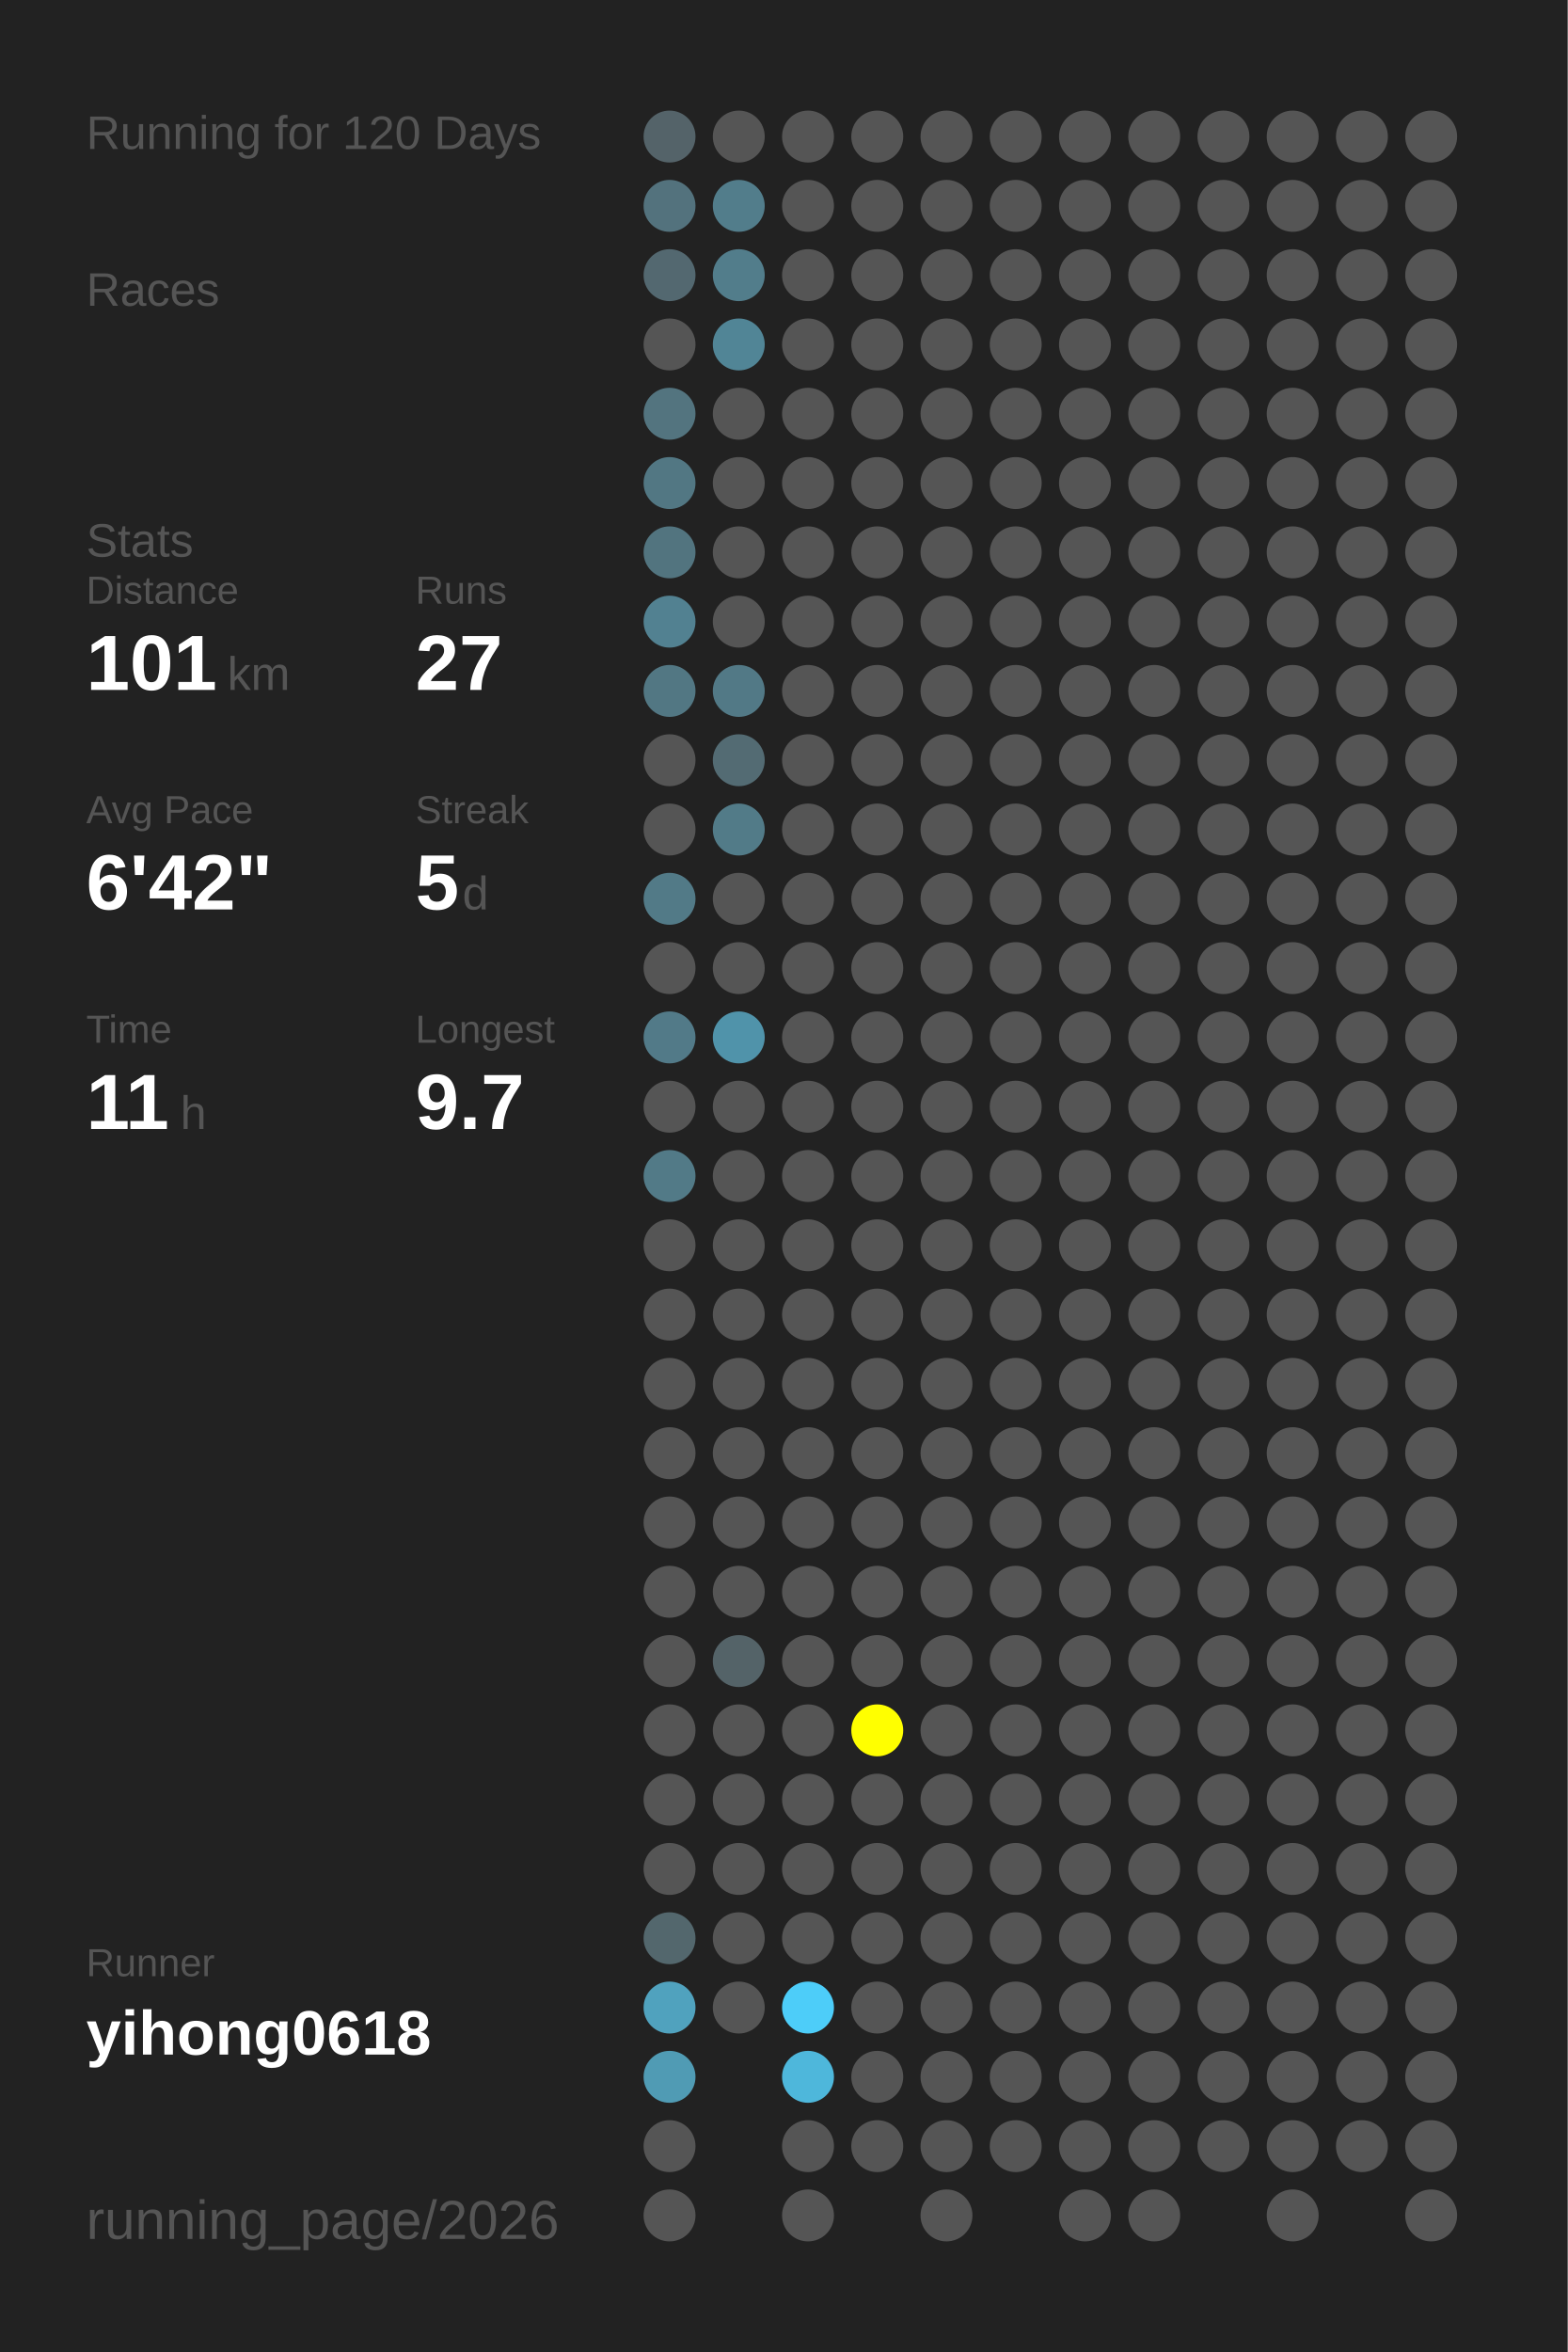
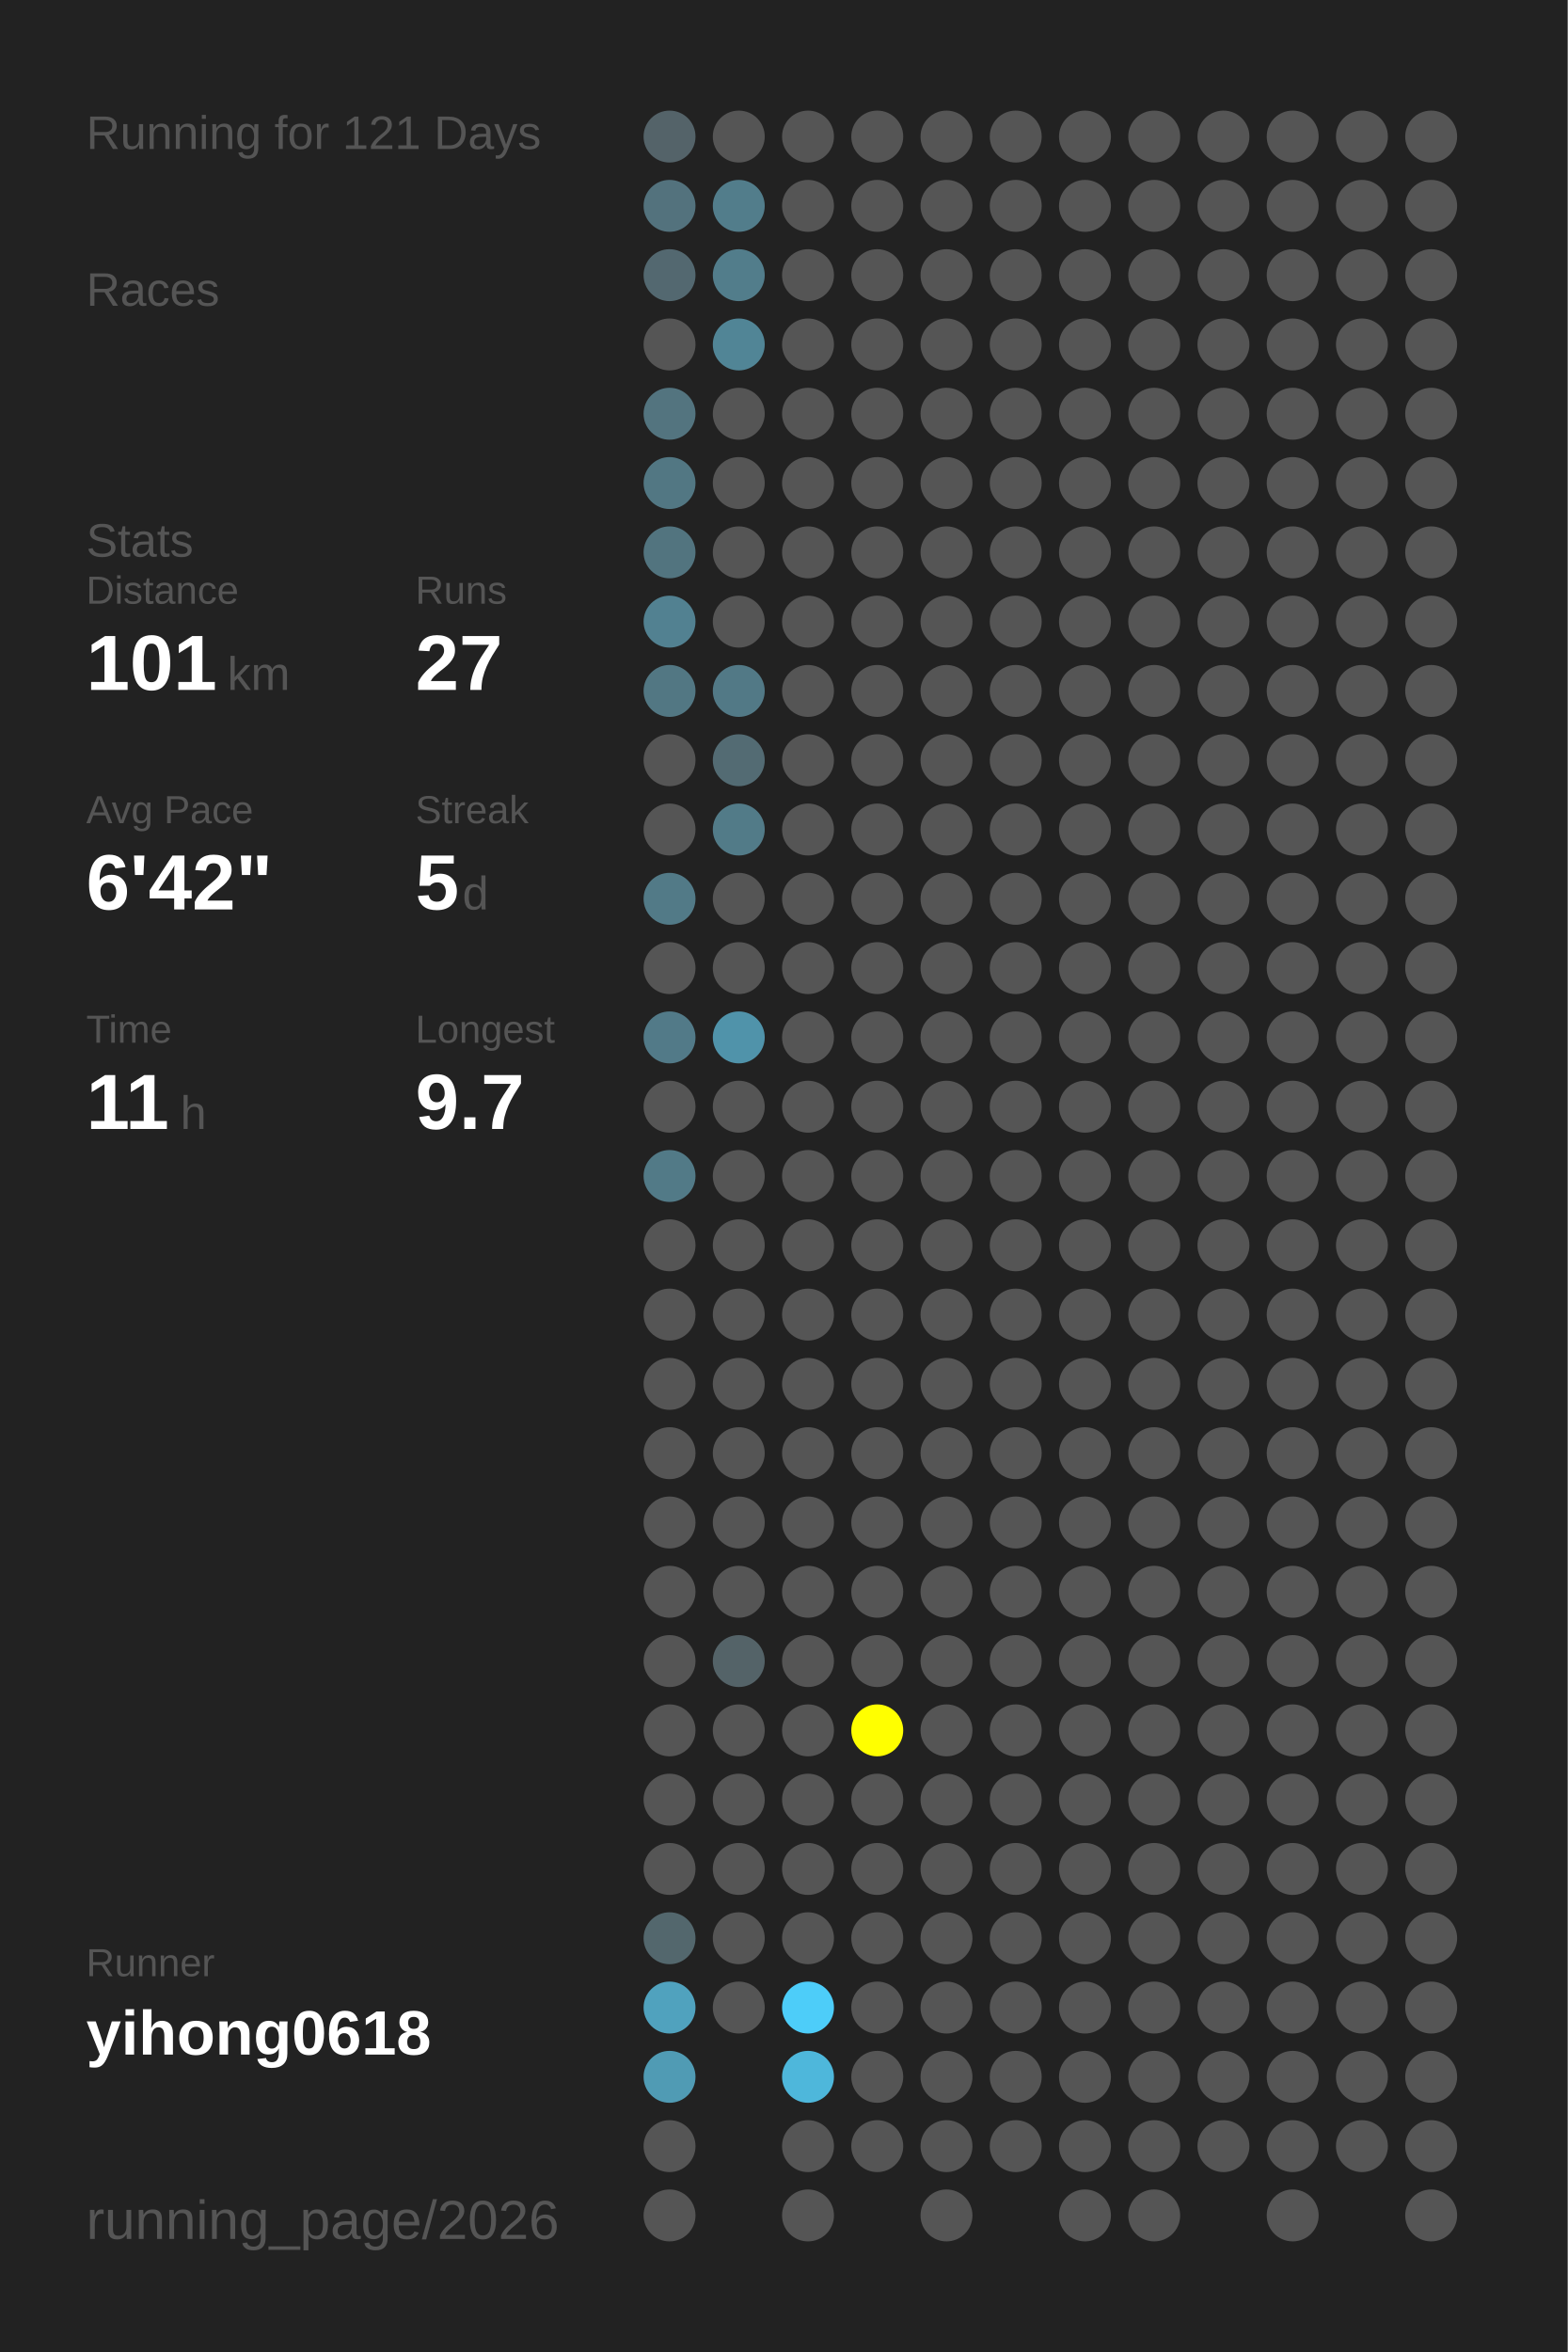
<svg xmlns="http://www.w3.org/2000/svg" baseProfile="full" height="300mm" version="1.1" viewBox="0,0,200,300" width="200mm">
  <defs />
  <rect fill="#222222" height="300" width="200" x="0" y="0" />
-   <text fill="#555555" style="font-size:6px; font-family:Arial;" x="11" y="19">Running for 120 Days</text>
+   <text fill="#555555" style="font-size:6px; font-family:Arial;" x="11" y="19">Running for 121 Days</text>
  <text fill="#555555" style="font-size:6px; font-family:Arial;" x="11" y="39">Races</text>
  <text fill="#555555" style="font-size:6px; font-family:Arial;" x="11" y="71">Stats</text>
  <text fill="#555555" style="font-size:5px; font-family:Arial;" x="11" y="77">Distance</text>
  <text fill="#FFFFFF" style="font-size:10px; font-family:Arial; font-weight:bold;" x="11" y="88">101</text>
  <text fill="#555555" style="font-size:6px; font-family:Arial;" x="29" y="88">km</text>
  <text fill="#555555" style="font-size:5px; font-family:Arial;" x="53" y="77">Runs</text>
  <text fill="#FFFFFF" style="font-size:10px; font-family:Arial; font-weight:bold;" x="53" y="88">27</text>
  <text fill="#555555" style="font-size:5px; font-family:Arial;" x="11" y="105">Avg Pace</text>
  <text fill="#FFFFFF" style="font-size:10px; font-family:Arial; font-weight:bold;" x="11" y="116">6'42"</text>
  <text fill="#555555" style="font-size:5px; font-family:Arial;" x="53" y="105">Streak</text>
  <text fill="#FFFFFF" style="font-size:10px; font-family:Arial; font-weight:bold;" x="53" y="116">5</text>
  <text fill="#555555" style="font-size:6px; font-family:Arial;" x="59" y="116">d</text>
  <text fill="#555555" style="font-size:5px; font-family:Arial;" x="11" y="133">Time</text>
  <text fill="#FFFFFF" style="font-size:10px; font-family:Arial; font-weight:bold;" x="11" y="144">11</text>
  <text fill="#555555" style="font-size:6px; font-family:Arial;" x="23" y="144">h</text>
  <text fill="#555555" style="font-size:5px; font-family:Arial;" x="53" y="133">Longest</text>
  <text fill="#FFFFFF" style="font-size:10px; font-family:Arial; font-weight:bold;" x="53" y="144">9.7</text>
  <text fill="#555555" style="font-size:5px; font-family:Arial;" x="11" y="252.065">Runner</text>
  <text fill="#FFFFFF" style="font-size:8px; font-family:Arial; font-weight:bold;" x="11" y="262.065">yihong0618</text>
  <text fill="#555555" style="font-size:7px; font-family:Arial;" x="11" y="285.581">running_page/2026</text>
  <circle cx="85.417" cy="17.419" fill="#546369" r="3.312" />
  <circle cx="85.417" cy="26.258" fill="#53727d" r="3.312" />
  <circle cx="85.417" cy="35.097" fill="#536870" r="3.312" />
  <circle cx="85.417" cy="43.935" fill="#555555" r="3.312" />
  <circle cx="85.417" cy="52.774" fill="#53747f" r="3.312" />
  <circle cx="85.417" cy="61.613" fill="#527783" r="3.312" />
  <circle cx="85.417" cy="70.452" fill="#52747f" r="3.312" />
  <circle cx="85.417" cy="79.29" fill="#528191" r="3.312" />
  <circle cx="85.417" cy="88.129" fill="#527783" r="3.312" />
  <circle cx="85.417" cy="96.968" fill="#555555" r="3.312" />
  <circle cx="85.417" cy="105.806" fill="#555555" r="3.312" />
  <circle cx="85.417" cy="114.645" fill="#527a87" r="3.312" />
  <circle cx="85.417" cy="123.484" fill="#555555" r="3.312" />
  <circle cx="85.417" cy="132.323" fill="#527a88" r="3.312" />
  <circle cx="85.417" cy="141.161" fill="#555555" r="3.312" />
  <circle cx="85.417" cy="150" fill="#527a87" r="3.312" />
  <circle cx="85.417" cy="158.839" fill="#555555" r="3.312" />
  <circle cx="85.417" cy="167.677" fill="#555555" r="3.312" />
  <circle cx="85.417" cy="176.516" fill="#555555" r="3.312" />
  <circle cx="85.417" cy="185.355" fill="#555555" r="3.312" />
  <circle cx="85.417" cy="194.194" fill="#555555" r="3.312" />
  <circle cx="85.417" cy="203.032" fill="#555555" r="3.312" />
  <circle cx="85.417" cy="211.871" fill="#555555" r="3.312" />
  <circle cx="85.417" cy="220.71" fill="#555555" r="3.312" />
  <circle cx="85.417" cy="229.548" fill="#555555" r="3.312" />
  <circle cx="85.417" cy="238.387" fill="#555555" r="3.312" />
  <circle cx="85.417" cy="247.226" fill="#53676d" r="3.312" />
  <circle cx="85.417" cy="256.065" fill="#50a2be" r="3.312" />
  <circle cx="85.417" cy="264.903" fill="#509bb4" r="3.312" />
  <circle cx="85.417" cy="273.742" fill="#555555" r="3.312" />
  <circle cx="85.417" cy="282.581" fill="#555555" r="3.312" />
  <circle cx="94.25" cy="17.419" fill="#555555" r="3.312" />
  <circle cx="94.25" cy="26.258" fill="#527d8b" r="3.312" />
  <circle cx="94.25" cy="35.097" fill="#527d8b" r="3.312" />
  <circle cx="94.25" cy="43.935" fill="#518596" r="3.312" />
  <circle cx="94.25" cy="52.774" fill="#555555" r="3.312" />
  <circle cx="94.25" cy="61.613" fill="#555555" r="3.312" />
  <circle cx="94.25" cy="70.452" fill="#555555" r="3.312" />
  <circle cx="94.25" cy="79.29" fill="#555555" r="3.312" />
  <circle cx="94.25" cy="88.129" fill="#527986" r="3.312" />
  <circle cx="94.25" cy="96.968" fill="#536b73" r="3.312" />
  <circle cx="94.25" cy="105.806" fill="#527b88" r="3.312" />
  <circle cx="94.25" cy="114.645" fill="#555555" r="3.312" />
  <circle cx="94.25" cy="123.484" fill="#555555" r="3.312" />
  <circle cx="94.25" cy="132.323" fill="#5093aa" r="3.312" />
  <circle cx="94.25" cy="141.161" fill="#555555" r="3.312" />
  <circle cx="94.25" cy="150" fill="#555555" r="3.312" />
  <circle cx="94.25" cy="158.839" fill="#555555" r="3.312" />
  <circle cx="94.25" cy="167.677" fill="#555555" r="3.312" />
  <circle cx="94.25" cy="176.516" fill="#555555" r="3.312" />
  <circle cx="94.25" cy="185.355" fill="#555555" r="3.312" />
  <circle cx="94.25" cy="194.194" fill="#555555" r="3.312" />
  <circle cx="94.25" cy="203.032" fill="#555555" r="3.312" />
  <circle cx="94.25" cy="211.871" fill="#546368" r="3.312" />
  <circle cx="94.25" cy="220.71" fill="#555555" r="3.312" />
  <circle cx="94.25" cy="229.548" fill="#555555" r="3.312" />
  <circle cx="94.25" cy="238.387" fill="#555555" r="3.312" />
  <circle cx="94.25" cy="247.226" fill="#555555" r="3.312" />
  <circle cx="94.25" cy="256.065" fill="#555555" r="3.312" />
  <circle cx="103.083" cy="17.419" fill="#555555" r="3.312" />
  <circle cx="103.083" cy="26.258" fill="#555555" r="3.312" />
  <circle cx="103.083" cy="35.097" fill="#555555" r="3.312" />
  <circle cx="103.083" cy="43.935" fill="#555555" r="3.312" />
  <circle cx="103.083" cy="52.774" fill="#555555" r="3.312" />
  <circle cx="103.083" cy="61.613" fill="#555555" r="3.312" />
  <circle cx="103.083" cy="70.452" fill="#555555" r="3.312" />
  <circle cx="103.083" cy="79.29" fill="#555555" r="3.312" />
  <circle cx="103.083" cy="88.129" fill="#555555" r="3.312" />
  <circle cx="103.083" cy="96.968" fill="#555555" r="3.312" />
  <circle cx="103.083" cy="105.806" fill="#555555" r="3.312" />
  <circle cx="103.083" cy="114.645" fill="#555555" r="3.312" />
  <circle cx="103.083" cy="123.484" fill="#555555" r="3.312" />
  <circle cx="103.083" cy="132.323" fill="#555555" r="3.312" />
  <circle cx="103.083" cy="141.161" fill="#555555" r="3.312" />
  <circle cx="103.083" cy="150" fill="#555555" r="3.312" />
  <circle cx="103.083" cy="158.839" fill="#555555" r="3.312" />
  <circle cx="103.083" cy="167.677" fill="#555555" r="3.312" />
  <circle cx="103.083" cy="176.516" fill="#555555" r="3.312" />
  <circle cx="103.083" cy="185.355" fill="#555555" r="3.312" />
  <circle cx="103.083" cy="194.194" fill="#555555" r="3.312" />
  <circle cx="103.083" cy="203.032" fill="#555555" r="3.312" />
  <circle cx="103.083" cy="211.871" fill="#555555" r="3.312" />
  <circle cx="103.083" cy="220.71" fill="#555555" r="3.312" />
  <circle cx="103.083" cy="229.548" fill="#555555" r="3.312" />
  <circle cx="103.083" cy="238.387" fill="#555555" r="3.312" />
  <circle cx="103.083" cy="247.226" fill="#555555" r="3.312" />
  <circle cx="103.083" cy="256.065" fill="#4dcdf9" r="3.312" />
  <circle cx="103.083" cy="264.903" fill="#4eb7db" r="3.312" />
  <circle cx="103.083" cy="273.742" fill="#555555" r="3.312" />
  <circle cx="103.083" cy="282.581" fill="#555555" r="3.312" />
  <circle cx="111.917" cy="17.419" fill="#555555" r="3.312" />
  <circle cx="111.917" cy="26.258" fill="#555555" r="3.312" />
  <circle cx="111.917" cy="35.097" fill="#555555" r="3.312" />
  <circle cx="111.917" cy="43.935" fill="#555555" r="3.312" />
  <circle cx="111.917" cy="52.774" fill="#555555" r="3.312" />
  <circle cx="111.917" cy="61.613" fill="#555555" r="3.312" />
  <circle cx="111.917" cy="70.452" fill="#555555" r="3.312" />
  <circle cx="111.917" cy="79.29" fill="#555555" r="3.312" />
  <circle cx="111.917" cy="88.129" fill="#555555" r="3.312" />
  <circle cx="111.917" cy="96.968" fill="#555555" r="3.312" />
  <circle cx="111.917" cy="105.806" fill="#555555" r="3.312" />
  <circle cx="111.917" cy="114.645" fill="#555555" r="3.312" />
  <circle cx="111.917" cy="123.484" fill="#555555" r="3.312" />
  <circle cx="111.917" cy="132.323" fill="#555555" r="3.312" />
  <circle cx="111.917" cy="141.161" fill="#555555" r="3.312" />
  <circle cx="111.917" cy="150" fill="#555555" r="3.312" />
  <circle cx="111.917" cy="158.839" fill="#555555" r="3.312" />
  <circle cx="111.917" cy="167.677" fill="#555555" r="3.312" />
  <circle cx="111.917" cy="176.516" fill="#555555" r="3.312" />
  <circle cx="111.917" cy="185.355" fill="#555555" r="3.312" />
  <circle cx="111.917" cy="194.194" fill="#555555" r="3.312" />
  <circle cx="111.917" cy="203.032" fill="#555555" r="3.312" />
  <circle cx="111.917" cy="211.871" fill="#555555" r="3.312" />
  <circle cx="111.917" cy="220.71" fill="#FFFF00" r="3.312" />
  <circle cx="111.917" cy="229.548" fill="#555555" r="3.312" />
  <circle cx="111.917" cy="238.387" fill="#555555" r="3.312" />
  <circle cx="111.917" cy="247.226" fill="#555555" r="3.312" />
  <circle cx="111.917" cy="256.065" fill="#555555" r="3.312" />
  <circle cx="111.917" cy="264.903" fill="#555555" r="3.312" />
  <circle cx="111.917" cy="273.742" fill="#555555" r="3.312" />
  <circle cx="120.75" cy="17.419" fill="#555555" r="3.312" />
  <circle cx="120.75" cy="26.258" fill="#555555" r="3.312" />
  <circle cx="120.75" cy="35.097" fill="#555555" r="3.312" />
  <circle cx="120.75" cy="43.935" fill="#555555" r="3.312" />
  <circle cx="120.75" cy="52.774" fill="#555555" r="3.312" />
  <circle cx="120.75" cy="61.613" fill="#555555" r="3.312" />
  <circle cx="120.75" cy="70.452" fill="#555555" r="3.312" />
  <circle cx="120.75" cy="79.29" fill="#555555" r="3.312" />
  <circle cx="120.75" cy="88.129" fill="#555555" r="3.312" />
  <circle cx="120.75" cy="96.968" fill="#555555" r="3.312" />
  <circle cx="120.75" cy="105.806" fill="#555555" r="3.312" />
  <circle cx="120.75" cy="114.645" fill="#555555" r="3.312" />
  <circle cx="120.75" cy="123.484" fill="#555555" r="3.312" />
  <circle cx="120.75" cy="132.323" fill="#555555" r="3.312" />
  <circle cx="120.75" cy="141.161" fill="#555555" r="3.312" />
  <circle cx="120.75" cy="150" fill="#555555" r="3.312" />
  <circle cx="120.75" cy="158.839" fill="#555555" r="3.312" />
  <circle cx="120.75" cy="167.677" fill="#555555" r="3.312" />
  <circle cx="120.75" cy="176.516" fill="#555555" r="3.312" />
  <circle cx="120.75" cy="185.355" fill="#555555" r="3.312" />
  <circle cx="120.75" cy="194.194" fill="#555555" r="3.312" />
  <circle cx="120.75" cy="203.032" fill="#555555" r="3.312" />
  <circle cx="120.75" cy="211.871" fill="#555555" r="3.312" />
  <circle cx="120.75" cy="220.71" fill="#555555" r="3.312" />
  <circle cx="120.75" cy="229.548" fill="#555555" r="3.312" />
  <circle cx="120.75" cy="238.387" fill="#555555" r="3.312" />
  <circle cx="120.75" cy="247.226" fill="#555555" r="3.312" />
  <circle cx="120.75" cy="256.065" fill="#555555" r="3.312" />
  <circle cx="120.75" cy="264.903" fill="#555555" r="3.312" />
  <circle cx="120.75" cy="273.742" fill="#555555" r="3.312" />
  <circle cx="120.75" cy="282.581" fill="#555555" r="3.312" />
  <circle cx="129.583" cy="17.419" fill="#555555" r="3.312" />
  <circle cx="129.583" cy="26.258" fill="#555555" r="3.312" />
  <circle cx="129.583" cy="35.097" fill="#555555" r="3.312" />
  <circle cx="129.583" cy="43.935" fill="#555555" r="3.312" />
  <circle cx="129.583" cy="52.774" fill="#555555" r="3.312" />
  <circle cx="129.583" cy="61.613" fill="#555555" r="3.312" />
  <circle cx="129.583" cy="70.452" fill="#555555" r="3.312" />
  <circle cx="129.583" cy="79.29" fill="#555555" r="3.312" />
  <circle cx="129.583" cy="88.129" fill="#555555" r="3.312" />
  <circle cx="129.583" cy="96.968" fill="#555555" r="3.312" />
  <circle cx="129.583" cy="105.806" fill="#555555" r="3.312" />
  <circle cx="129.583" cy="114.645" fill="#555555" r="3.312" />
  <circle cx="129.583" cy="123.484" fill="#555555" r="3.312" />
  <circle cx="129.583" cy="132.323" fill="#555555" r="3.312" />
  <circle cx="129.583" cy="141.161" fill="#555555" r="3.312" />
  <circle cx="129.583" cy="150" fill="#555555" r="3.312" />
  <circle cx="129.583" cy="158.839" fill="#555555" r="3.312" />
  <circle cx="129.583" cy="167.677" fill="#555555" r="3.312" />
  <circle cx="129.583" cy="176.516" fill="#555555" r="3.312" />
  <circle cx="129.583" cy="185.355" fill="#555555" r="3.312" />
  <circle cx="129.583" cy="194.194" fill="#555555" r="3.312" />
  <circle cx="129.583" cy="203.032" fill="#555555" r="3.312" />
  <circle cx="129.583" cy="211.871" fill="#555555" r="3.312" />
  <circle cx="129.583" cy="220.71" fill="#555555" r="3.312" />
  <circle cx="129.583" cy="229.548" fill="#555555" r="3.312" />
  <circle cx="129.583" cy="238.387" fill="#555555" r="3.312" />
  <circle cx="129.583" cy="247.226" fill="#555555" r="3.312" />
  <circle cx="129.583" cy="256.065" fill="#555555" r="3.312" />
  <circle cx="129.583" cy="264.903" fill="#555555" r="3.312" />
  <circle cx="129.583" cy="273.742" fill="#555555" r="3.312" />
  <circle cx="138.417" cy="17.419" fill="#555555" r="3.312" />
  <circle cx="138.417" cy="26.258" fill="#555555" r="3.312" />
  <circle cx="138.417" cy="35.097" fill="#555555" r="3.312" />
  <circle cx="138.417" cy="43.935" fill="#555555" r="3.312" />
  <circle cx="138.417" cy="52.774" fill="#555555" r="3.312" />
  <circle cx="138.417" cy="61.613" fill="#555555" r="3.312" />
  <circle cx="138.417" cy="70.452" fill="#555555" r="3.312" />
  <circle cx="138.417" cy="79.29" fill="#555555" r="3.312" />
  <circle cx="138.417" cy="88.129" fill="#555555" r="3.312" />
  <circle cx="138.417" cy="96.968" fill="#555555" r="3.312" />
  <circle cx="138.417" cy="105.806" fill="#555555" r="3.312" />
  <circle cx="138.417" cy="114.645" fill="#555555" r="3.312" />
  <circle cx="138.417" cy="123.484" fill="#555555" r="3.312" />
  <circle cx="138.417" cy="132.323" fill="#555555" r="3.312" />
  <circle cx="138.417" cy="141.161" fill="#555555" r="3.312" />
  <circle cx="138.417" cy="150" fill="#555555" r="3.312" />
  <circle cx="138.417" cy="158.839" fill="#555555" r="3.312" />
  <circle cx="138.417" cy="167.677" fill="#555555" r="3.312" />
  <circle cx="138.417" cy="176.516" fill="#555555" r="3.312" />
  <circle cx="138.417" cy="185.355" fill="#555555" r="3.312" />
  <circle cx="138.417" cy="194.194" fill="#555555" r="3.312" />
  <circle cx="138.417" cy="203.032" fill="#555555" r="3.312" />
  <circle cx="138.417" cy="211.871" fill="#555555" r="3.312" />
  <circle cx="138.417" cy="220.71" fill="#555555" r="3.312" />
  <circle cx="138.417" cy="229.548" fill="#555555" r="3.312" />
  <circle cx="138.417" cy="238.387" fill="#555555" r="3.312" />
  <circle cx="138.417" cy="247.226" fill="#555555" r="3.312" />
  <circle cx="138.417" cy="256.065" fill="#555555" r="3.312" />
  <circle cx="138.417" cy="264.903" fill="#555555" r="3.312" />
  <circle cx="138.417" cy="273.742" fill="#555555" r="3.312" />
  <circle cx="138.417" cy="282.581" fill="#555555" r="3.312" />
  <circle cx="147.25" cy="17.419" fill="#555555" r="3.312" />
  <circle cx="147.25" cy="26.258" fill="#555555" r="3.312" />
  <circle cx="147.25" cy="35.097" fill="#555555" r="3.312" />
  <circle cx="147.25" cy="43.935" fill="#555555" r="3.312" />
  <circle cx="147.25" cy="52.774" fill="#555555" r="3.312" />
  <circle cx="147.25" cy="61.613" fill="#555555" r="3.312" />
  <circle cx="147.25" cy="70.452" fill="#555555" r="3.312" />
  <circle cx="147.25" cy="79.29" fill="#555555" r="3.312" />
  <circle cx="147.25" cy="88.129" fill="#555555" r="3.312" />
  <circle cx="147.25" cy="96.968" fill="#555555" r="3.312" />
  <circle cx="147.25" cy="105.806" fill="#555555" r="3.312" />
  <circle cx="147.25" cy="114.645" fill="#555555" r="3.312" />
  <circle cx="147.25" cy="123.484" fill="#555555" r="3.312" />
  <circle cx="147.25" cy="132.323" fill="#555555" r="3.312" />
  <circle cx="147.25" cy="141.161" fill="#555555" r="3.312" />
  <circle cx="147.25" cy="150" fill="#555555" r="3.312" />
  <circle cx="147.25" cy="158.839" fill="#555555" r="3.312" />
  <circle cx="147.25" cy="167.677" fill="#555555" r="3.312" />
  <circle cx="147.25" cy="176.516" fill="#555555" r="3.312" />
  <circle cx="147.25" cy="185.355" fill="#555555" r="3.312" />
  <circle cx="147.25" cy="194.194" fill="#555555" r="3.312" />
  <circle cx="147.25" cy="203.032" fill="#555555" r="3.312" />
  <circle cx="147.25" cy="211.871" fill="#555555" r="3.312" />
  <circle cx="147.25" cy="220.71" fill="#555555" r="3.312" />
  <circle cx="147.25" cy="229.548" fill="#555555" r="3.312" />
  <circle cx="147.25" cy="238.387" fill="#555555" r="3.312" />
  <circle cx="147.25" cy="247.226" fill="#555555" r="3.312" />
  <circle cx="147.25" cy="256.065" fill="#555555" r="3.312" />
  <circle cx="147.25" cy="264.903" fill="#555555" r="3.312" />
  <circle cx="147.25" cy="273.742" fill="#555555" r="3.312" />
  <circle cx="147.25" cy="282.581" fill="#555555" r="3.312" />
  <circle cx="156.083" cy="17.419" fill="#555555" r="3.312" />
  <circle cx="156.083" cy="26.258" fill="#555555" r="3.312" />
  <circle cx="156.083" cy="35.097" fill="#555555" r="3.312" />
  <circle cx="156.083" cy="43.935" fill="#555555" r="3.312" />
  <circle cx="156.083" cy="52.774" fill="#555555" r="3.312" />
  <circle cx="156.083" cy="61.613" fill="#555555" r="3.312" />
  <circle cx="156.083" cy="70.452" fill="#555555" r="3.312" />
  <circle cx="156.083" cy="79.29" fill="#555555" r="3.312" />
  <circle cx="156.083" cy="88.129" fill="#555555" r="3.312" />
  <circle cx="156.083" cy="96.968" fill="#555555" r="3.312" />
  <circle cx="156.083" cy="105.806" fill="#555555" r="3.312" />
  <circle cx="156.083" cy="114.645" fill="#555555" r="3.312" />
  <circle cx="156.083" cy="123.484" fill="#555555" r="3.312" />
  <circle cx="156.083" cy="132.323" fill="#555555" r="3.312" />
  <circle cx="156.083" cy="141.161" fill="#555555" r="3.312" />
  <circle cx="156.083" cy="150" fill="#555555" r="3.312" />
  <circle cx="156.083" cy="158.839" fill="#555555" r="3.312" />
  <circle cx="156.083" cy="167.677" fill="#555555" r="3.312" />
  <circle cx="156.083" cy="176.516" fill="#555555" r="3.312" />
  <circle cx="156.083" cy="185.355" fill="#555555" r="3.312" />
  <circle cx="156.083" cy="194.194" fill="#555555" r="3.312" />
  <circle cx="156.083" cy="203.032" fill="#555555" r="3.312" />
  <circle cx="156.083" cy="211.871" fill="#555555" r="3.312" />
  <circle cx="156.083" cy="220.71" fill="#555555" r="3.312" />
  <circle cx="156.083" cy="229.548" fill="#555555" r="3.312" />
  <circle cx="156.083" cy="238.387" fill="#555555" r="3.312" />
  <circle cx="156.083" cy="247.226" fill="#555555" r="3.312" />
  <circle cx="156.083" cy="256.065" fill="#555555" r="3.312" />
  <circle cx="156.083" cy="264.903" fill="#555555" r="3.312" />
  <circle cx="156.083" cy="273.742" fill="#555555" r="3.312" />
  <circle cx="164.917" cy="17.419" fill="#555555" r="3.312" />
  <circle cx="164.917" cy="26.258" fill="#555555" r="3.312" />
  <circle cx="164.917" cy="35.097" fill="#555555" r="3.312" />
  <circle cx="164.917" cy="43.935" fill="#555555" r="3.312" />
  <circle cx="164.917" cy="52.774" fill="#555555" r="3.312" />
  <circle cx="164.917" cy="61.613" fill="#555555" r="3.312" />
  <circle cx="164.917" cy="70.452" fill="#555555" r="3.312" />
  <circle cx="164.917" cy="79.29" fill="#555555" r="3.312" />
  <circle cx="164.917" cy="88.129" fill="#555555" r="3.312" />
  <circle cx="164.917" cy="96.968" fill="#555555" r="3.312" />
  <circle cx="164.917" cy="105.806" fill="#555555" r="3.312" />
  <circle cx="164.917" cy="114.645" fill="#555555" r="3.312" />
  <circle cx="164.917" cy="123.484" fill="#555555" r="3.312" />
  <circle cx="164.917" cy="132.323" fill="#555555" r="3.312" />
  <circle cx="164.917" cy="141.161" fill="#555555" r="3.312" />
  <circle cx="164.917" cy="150" fill="#555555" r="3.312" />
  <circle cx="164.917" cy="158.839" fill="#555555" r="3.312" />
  <circle cx="164.917" cy="167.677" fill="#555555" r="3.312" />
  <circle cx="164.917" cy="176.516" fill="#555555" r="3.312" />
  <circle cx="164.917" cy="185.355" fill="#555555" r="3.312" />
  <circle cx="164.917" cy="194.194" fill="#555555" r="3.312" />
  <circle cx="164.917" cy="203.032" fill="#555555" r="3.312" />
  <circle cx="164.917" cy="211.871" fill="#555555" r="3.312" />
  <circle cx="164.917" cy="220.71" fill="#555555" r="3.312" />
  <circle cx="164.917" cy="229.548" fill="#555555" r="3.312" />
  <circle cx="164.917" cy="238.387" fill="#555555" r="3.312" />
  <circle cx="164.917" cy="247.226" fill="#555555" r="3.312" />
  <circle cx="164.917" cy="256.065" fill="#555555" r="3.312" />
  <circle cx="164.917" cy="264.903" fill="#555555" r="3.312" />
  <circle cx="164.917" cy="273.742" fill="#555555" r="3.312" />
  <circle cx="164.917" cy="282.581" fill="#555555" r="3.312" />
  <circle cx="173.75" cy="17.419" fill="#555555" r="3.312" />
  <circle cx="173.75" cy="26.258" fill="#555555" r="3.312" />
  <circle cx="173.75" cy="35.097" fill="#555555" r="3.312" />
  <circle cx="173.75" cy="43.935" fill="#555555" r="3.312" />
  <circle cx="173.75" cy="52.774" fill="#555555" r="3.312" />
  <circle cx="173.75" cy="61.613" fill="#555555" r="3.312" />
  <circle cx="173.75" cy="70.452" fill="#555555" r="3.312" />
  <circle cx="173.75" cy="79.29" fill="#555555" r="3.312" />
  <circle cx="173.75" cy="88.129" fill="#555555" r="3.312" />
  <circle cx="173.75" cy="96.968" fill="#555555" r="3.312" />
  <circle cx="173.75" cy="105.806" fill="#555555" r="3.312" />
  <circle cx="173.75" cy="114.645" fill="#555555" r="3.312" />
  <circle cx="173.75" cy="123.484" fill="#555555" r="3.312" />
  <circle cx="173.75" cy="132.323" fill="#555555" r="3.312" />
  <circle cx="173.75" cy="141.161" fill="#555555" r="3.312" />
  <circle cx="173.75" cy="150" fill="#555555" r="3.312" />
  <circle cx="173.75" cy="158.839" fill="#555555" r="3.312" />
  <circle cx="173.75" cy="167.677" fill="#555555" r="3.312" />
  <circle cx="173.75" cy="176.516" fill="#555555" r="3.312" />
  <circle cx="173.75" cy="185.355" fill="#555555" r="3.312" />
  <circle cx="173.75" cy="194.194" fill="#555555" r="3.312" />
  <circle cx="173.75" cy="203.032" fill="#555555" r="3.312" />
  <circle cx="173.75" cy="211.871" fill="#555555" r="3.312" />
  <circle cx="173.75" cy="220.71" fill="#555555" r="3.312" />
  <circle cx="173.75" cy="229.548" fill="#555555" r="3.312" />
  <circle cx="173.75" cy="238.387" fill="#555555" r="3.312" />
  <circle cx="173.75" cy="247.226" fill="#555555" r="3.312" />
  <circle cx="173.75" cy="256.065" fill="#555555" r="3.312" />
  <circle cx="173.75" cy="264.903" fill="#555555" r="3.312" />
  <circle cx="173.75" cy="273.742" fill="#555555" r="3.312" />
  <circle cx="182.583" cy="17.419" fill="#555555" r="3.312" />
  <circle cx="182.583" cy="26.258" fill="#555555" r="3.312" />
  <circle cx="182.583" cy="35.097" fill="#555555" r="3.312" />
  <circle cx="182.583" cy="43.935" fill="#555555" r="3.312" />
  <circle cx="182.583" cy="52.774" fill="#555555" r="3.312" />
  <circle cx="182.583" cy="61.613" fill="#555555" r="3.312" />
  <circle cx="182.583" cy="70.452" fill="#555555" r="3.312" />
  <circle cx="182.583" cy="79.29" fill="#555555" r="3.312" />
  <circle cx="182.583" cy="88.129" fill="#555555" r="3.312" />
  <circle cx="182.583" cy="96.968" fill="#555555" r="3.312" />
  <circle cx="182.583" cy="105.806" fill="#555555" r="3.312" />
  <circle cx="182.583" cy="114.645" fill="#555555" r="3.312" />
  <circle cx="182.583" cy="123.484" fill="#555555" r="3.312" />
  <circle cx="182.583" cy="132.323" fill="#555555" r="3.312" />
  <circle cx="182.583" cy="141.161" fill="#555555" r="3.312" />
  <circle cx="182.583" cy="150" fill="#555555" r="3.312" />
  <circle cx="182.583" cy="158.839" fill="#555555" r="3.312" />
  <circle cx="182.583" cy="167.677" fill="#555555" r="3.312" />
  <circle cx="182.583" cy="176.516" fill="#555555" r="3.312" />
  <circle cx="182.583" cy="185.355" fill="#555555" r="3.312" />
  <circle cx="182.583" cy="194.194" fill="#555555" r="3.312" />
  <circle cx="182.583" cy="203.032" fill="#555555" r="3.312" />
  <circle cx="182.583" cy="211.871" fill="#555555" r="3.312" />
  <circle cx="182.583" cy="220.71" fill="#555555" r="3.312" />
  <circle cx="182.583" cy="229.548" fill="#555555" r="3.312" />
  <circle cx="182.583" cy="238.387" fill="#555555" r="3.312" />
  <circle cx="182.583" cy="247.226" fill="#555555" r="3.312" />
  <circle cx="182.583" cy="256.065" fill="#555555" r="3.312" />
  <circle cx="182.583" cy="264.903" fill="#555555" r="3.312" />
  <circle cx="182.583" cy="273.742" fill="#555555" r="3.312" />
  <circle cx="182.583" cy="282.581" fill="#555555" r="3.312" />
</svg>
